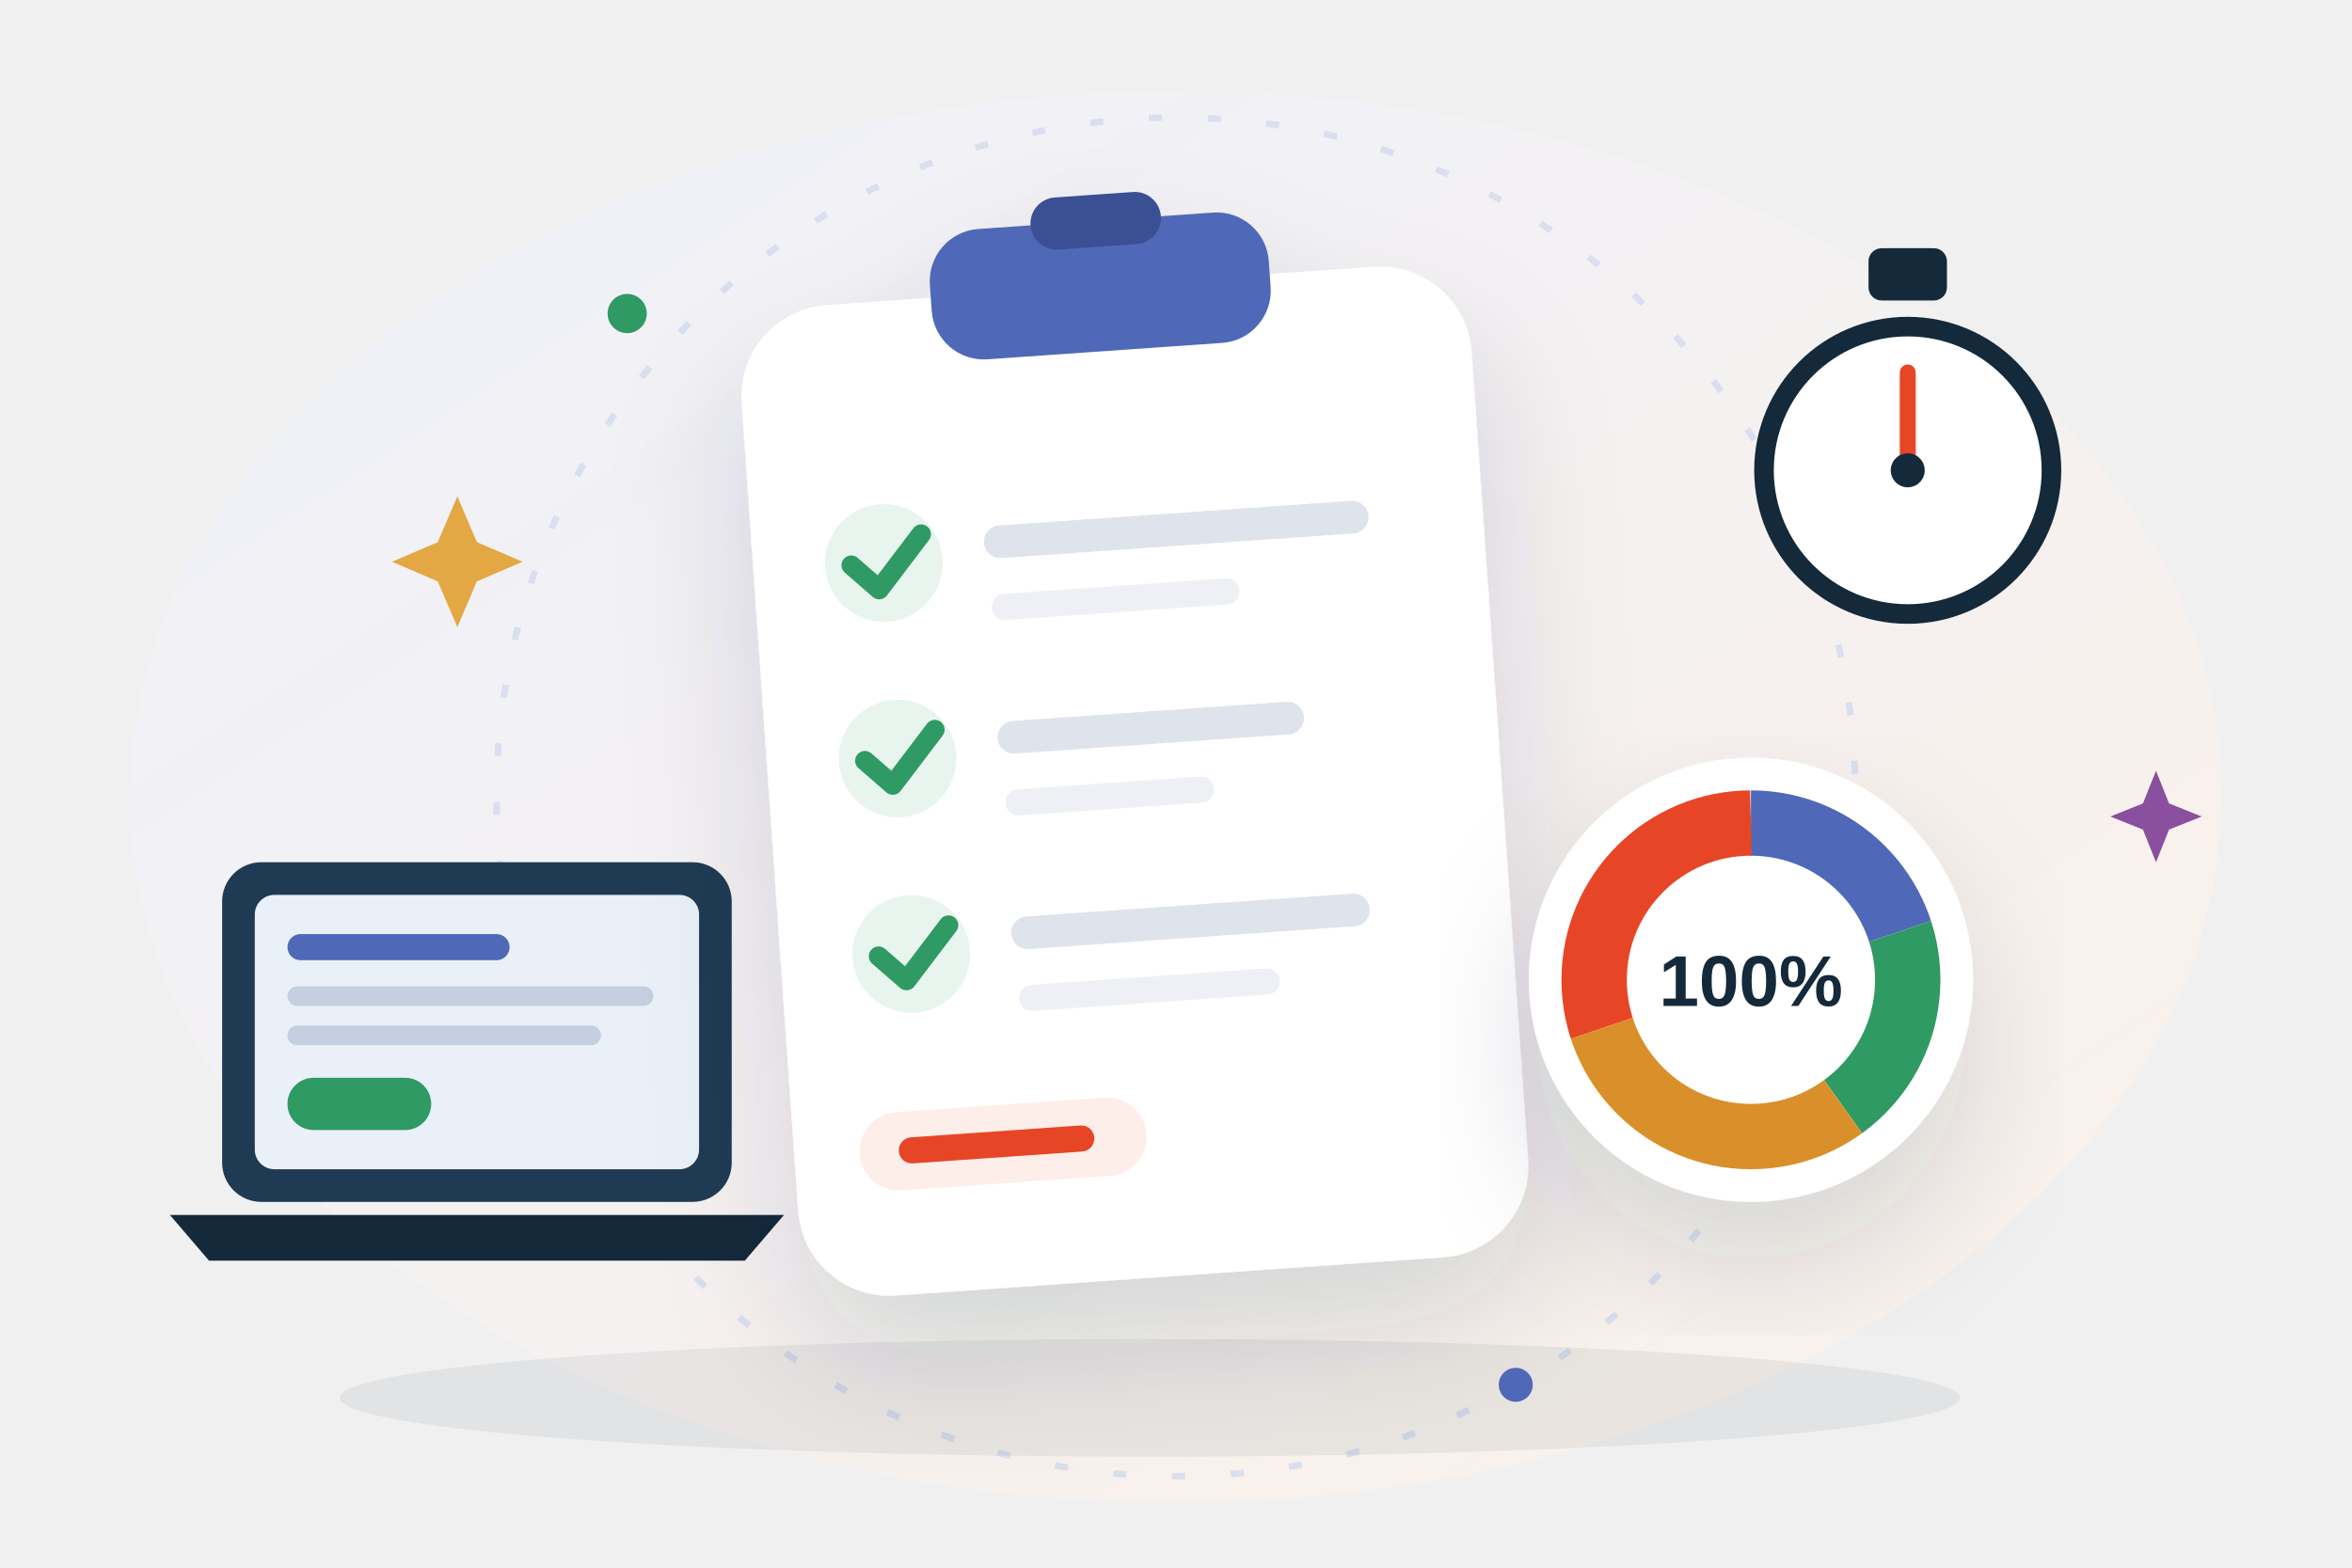
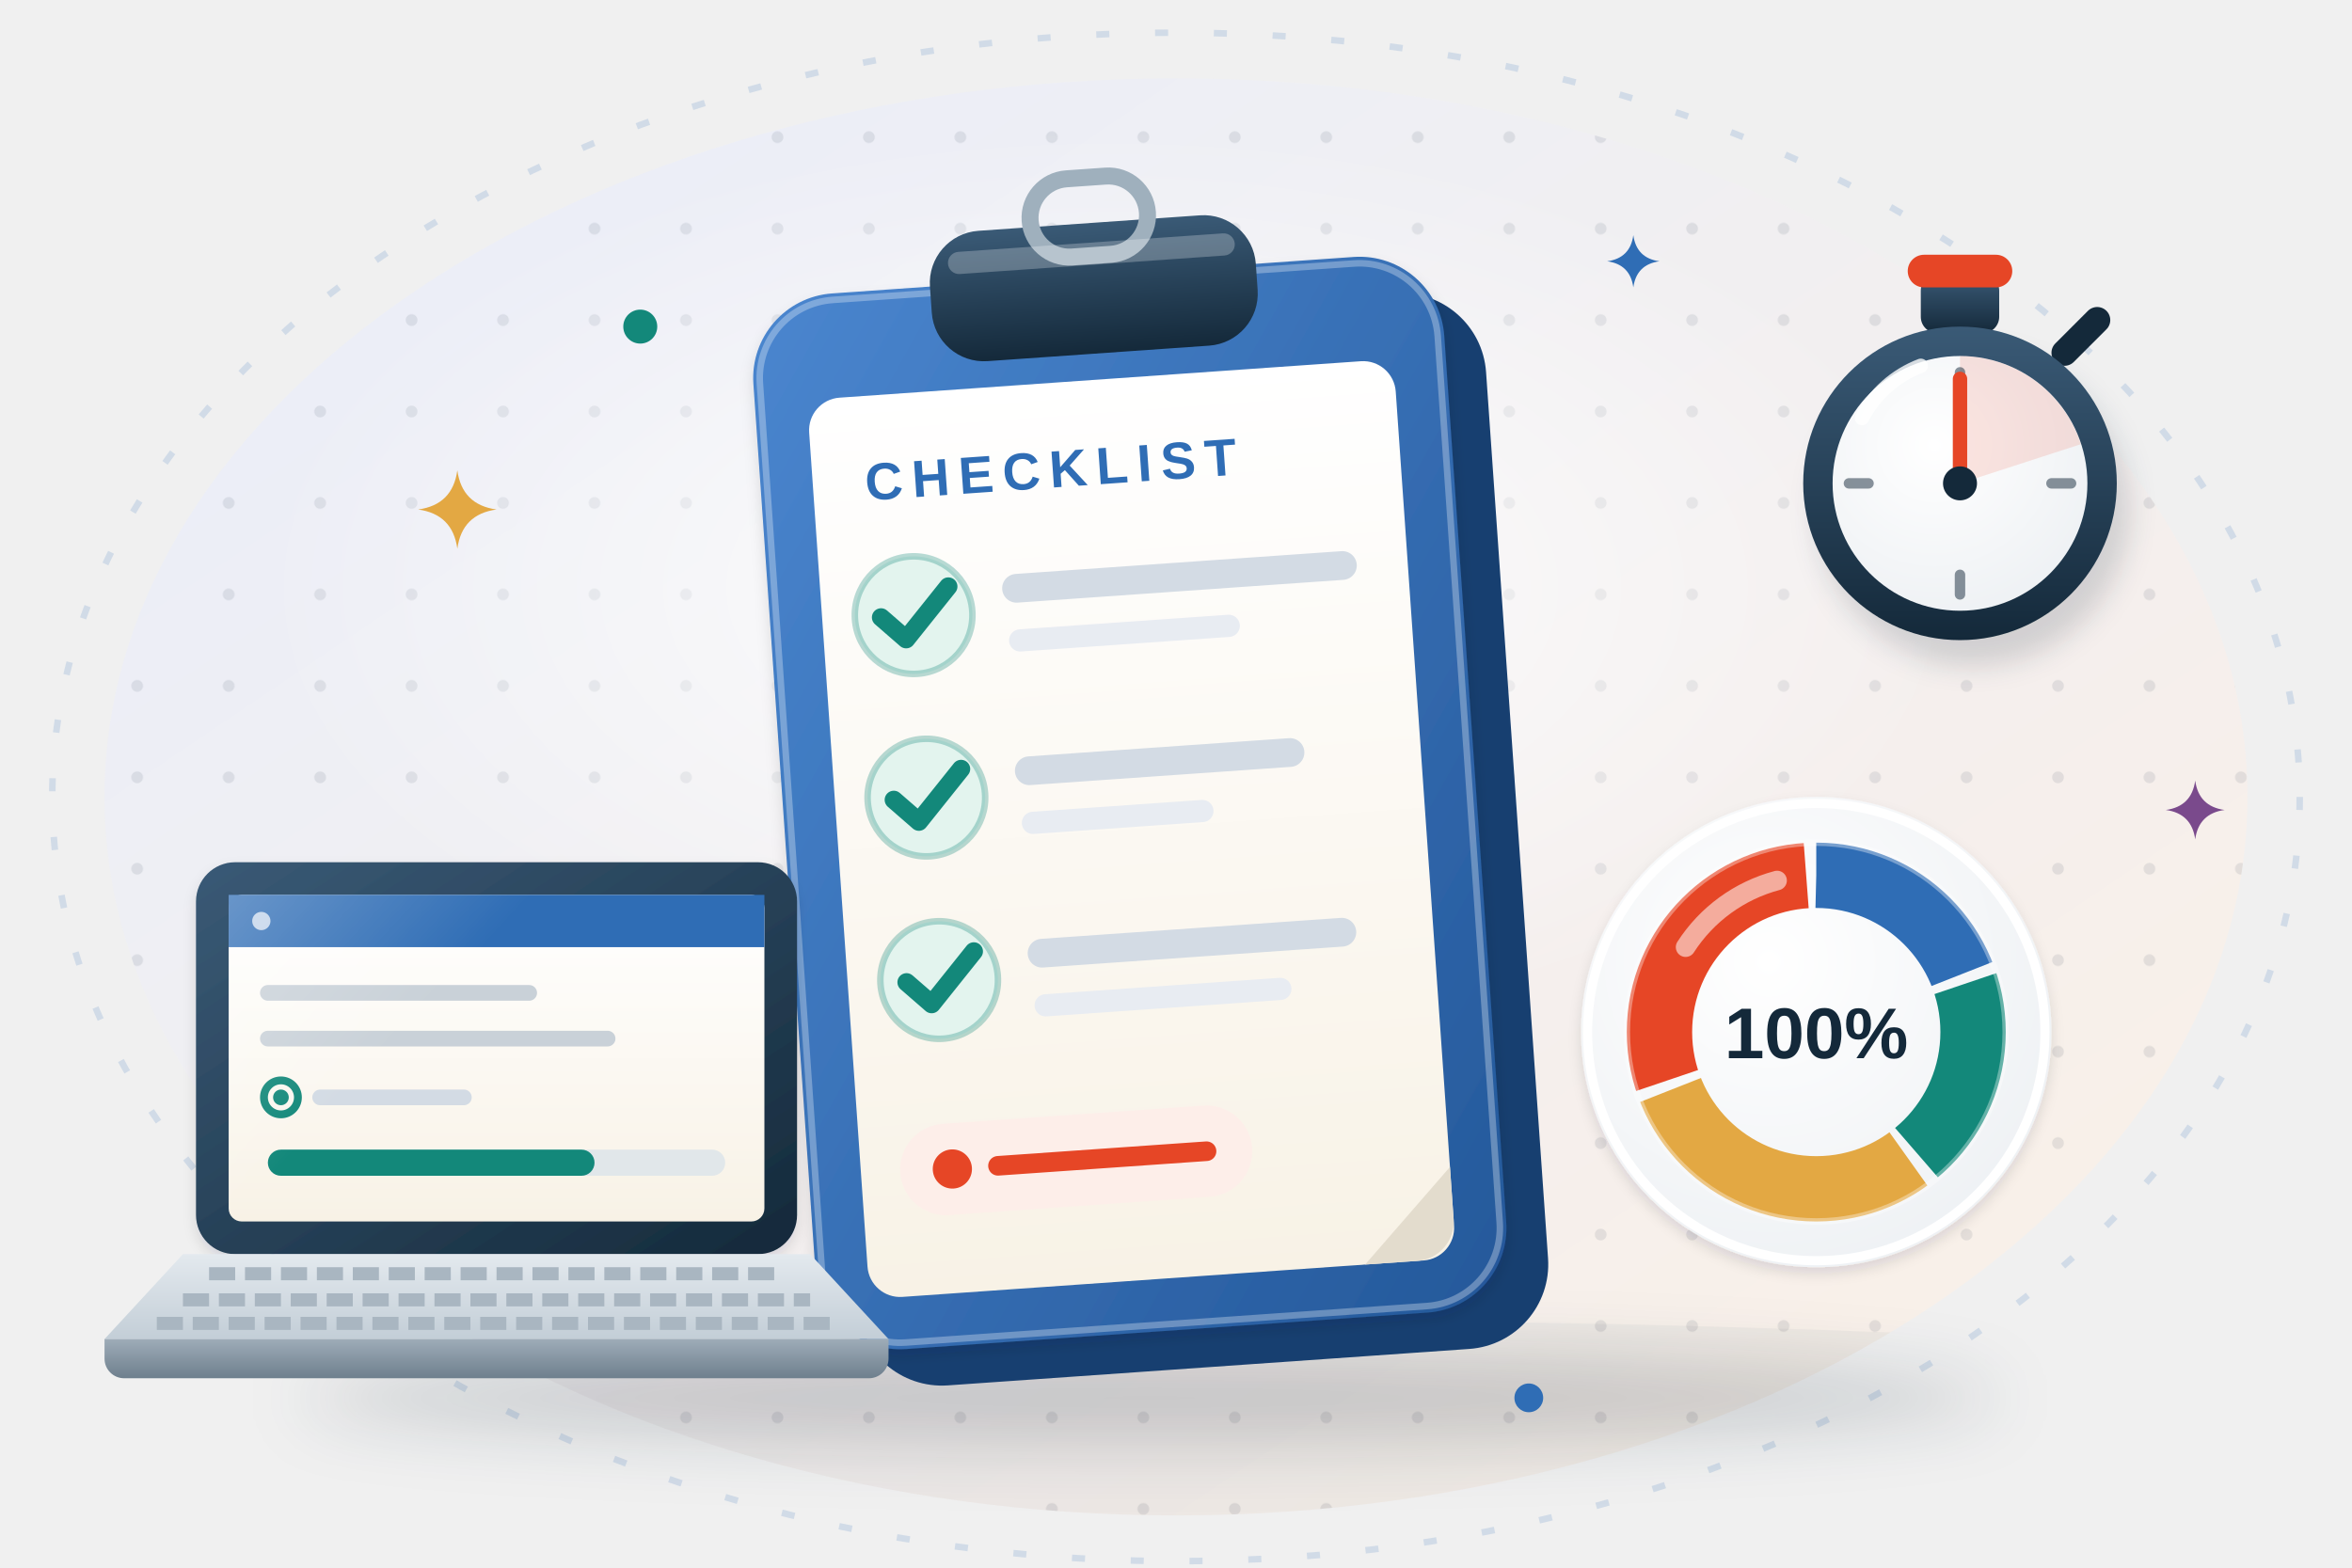
- <svg xmlns="http://www.w3.org/2000/svg" viewBox="0 0 360 240" fill="none" role="img" aria-label="A clipboard with three ticked lines beside a ring chart split into listening, reading, writing and speaking, with a stopwatch and a laptop">
+ <svg xmlns="http://www.w3.org/2000/svg" viewBox="0 0 360 240" fill="none" role="img" aria-label="A clipboard checklist with three tasks ticked, a laptop showing an online test, a stopwatch and a ring chart at 100 percent split into listening, reading, writing and speaking">
  <style>
-   .fl { animation: fl 6s ease-in-out infinite; transform-box: fill-box; transform-origin: center; } .f2 { animation-delay: -2s; } .f3 { animation-delay: -4s; }
-   .tk { stroke-dasharray: 26; animation: tk 6s ease-in-out infinite; } .k2 { animation-delay: .5s; } .k3 { animation-delay: 1s; }
-   .sw { animation: sw 8s linear infinite; transform-box: view-box; transform-origin: 292px 72px; }
-   .tw { animation: tw 3.2s ease-in-out infinite; transform-box: fill-box; transform-origin: center; } .t2 { animation-delay: -1.6s; }
-   @keyframes fl { 0%, 100% { transform: translateY(0); } 50% { transform: translateY(-5px); } }
-   @keyframes tk { 0%, 8% { stroke-dashoffset: 26; } 30%, 88% { stroke-dashoffset: 0; } 100% { stroke-dashoffset: 26; } }
-   @keyframes sw { to { transform: rotate(360deg); } }
-   @keyframes tw { 0%, 100% { opacity: .25; transform: scale(.7); } 50% { opacity: 1; transform: scale(1.05); } }
-   @media (prefers-reduced-motion: reduce) { * { animation: none !important; } .tk { stroke-dashoffset: 0; } }
+ .ga-tw { animation: ga-tw 3.2s ease-in-out infinite; transform-box: fill-box; transform-origin: center; }
+ @keyframes ga-tw { 0%, 100% { opacity: .35; transform: scale(.6); } 50% { opacity: 1; transform: scale(1); } }
+ .ga-fa { animation: ga-fl 6s ease-in-out infinite; } .ga-fb { animation: ga-fl 7s ease-in-out -3.5s infinite; } .ga-fc { animation: ga-fl 8s ease-in-out -1.7s infinite; }
+ @keyframes ga-fl { 50% { transform: translateY(-4px); } }
+ .ga-tk { stroke-dasharray: 26; animation: ga-tk 6s ease-in-out infinite; } .ga-k2 { animation-delay: .5s; } .ga-k3 { animation-delay: 1s; }
+ @keyframes ga-tk { 0%, 8% { stroke-dashoffset: 26; } 30%, 100% { stroke-dashoffset: 0; } }
+ .ga-sw { animation: ga-sw 8s linear infinite; transform-box: view-box; transform-origin: 300px 74px; } @keyframes ga-sw { to { transform: rotate(360deg); } }
+ .ga-bar { animation: ga-bar 5s ease-in-out infinite; transform-box: fill-box; transform-origin: left center; } @keyframes ga-bar { 0% { transform: scaleX(.3); } 60%, 100% { transform: scaleX(1); } }
+ @media (prefers-reduced-motion: reduce) { * { animation: none !important; } }
</style>
  <defs>
-     <linearGradient id="abg" x1="0" y1="0" x2="1" y2="1">
-       <stop offset="0" stop-color="#eef1fa" />
-       <stop offset="1" stop-color="#fbf1e8" />
+     <filter id="ga-sh" x="-25%" y="-25%" width="150%" height="160%">
+       <feDropShadow dx="0" dy="7" stdDeviation="7" flood-color="#14293a" flood-opacity=".16" />
+       <feDropShadow dx="0" dy="1" stdDeviation="1" flood-color="#14293a" flood-opacity=".12" />
+     </filter>
+     <filter id="ga-sh2" x="-30%" y="-30%" width="160%" height="170%">
+       <feDropShadow dx="0" dy="3" stdDeviation="3" flood-color="#14293a" flood-opacity=".16" />
+       <feDropShadow dx="0" dy=".6" stdDeviation=".6" flood-color="#14293a" flood-opacity=".14" />
+     </filter>
+     <filter id="ga-blur" x="-30%" y="-80%" width="160%" height="260%">
+       <feGaussianBlur stdDeviation="5" />
+     </filter>
+     <filter id="ga-blur2" x="-40%" y="-40%" width="180%" height="180%">
+       <feGaussianBlur stdDeviation="2" />
+     </filter>
+     <pattern id="ga-dots" width="14" height="14" patternUnits="userSpaceOnUse">
+       <circle cx="7" cy="7" r=".9" fill="#14293a" fill-opacity=".09" />
+     </pattern>
+     <linearGradient id="ga-paper" x1="0" y1="0" x2="0" y2="1">
+       <stop offset="0" stop-color="#fff" />
+       <stop offset="1" stop-color="#f8f2e6" />
    </linearGradient>
-     <filter id="ash" x="-20%" y="-20%" width="140%" height="150%">
-       <feDropShadow dx="0" dy="10" stdDeviation="10" flood-color="#14293a" flood-opacity=".14" />
-     </filter>
+     <linearGradient id="ga-metal" x1="0" y1="0" x2="0" y2="1">
+       <stop offset="0" stop-color="#eef2f5" />
+       <stop offset=".5" stop-color="#a9b6c1" />
+       <stop offset="1" stop-color="#d9e0e6" />
+     </linearGradient>
+     <linearGradient id="ga-pen" x1="0" y1="0" x2="0" y2="1">
+       <stop offset="0" stop-color="#f9d98a" />
+       <stop offset=".34" stop-color="#f2c14e" />
+       <stop offset=".35" stop-color="#e8ae3e" />
+       <stop offset=".66" stop-color="#e3a843" />
+       <stop offset=".67" stop-color="#cf8f2a" />
+       <stop offset="1" stop-color="#b97a1f" />
+     </linearGradient>
+     <linearGradient id="ga-wood" x1="0" y1="0" x2="1" y2="0">
+       <stop offset="0" stop-color="#e9c99c" />
+       <stop offset="1" stop-color="#f6e2c2" />
+     </linearGradient>
+     <linearGradient id="ga-eras" x1="0" y1="0" x2="0" y2="1">
+       <stop offset="0" stop-color="#f7a9b4" />
+       <stop offset="1" stop-color="#d9707f" />
+     </linearGradient>
+     <linearGradient id="ga-shine" x1="0" y1="0" x2="0" y2="1">
+       <stop offset="0" stop-color="#fff" stop-opacity=".55" />
+       <stop offset="1" stop-color="#fff" stop-opacity="0" />
+     </linearGradient>
+     <radialGradient id="ga-glow" cx=".5" cy=".5" r=".5">
+       <stop offset="0" stop-color="#fff" stop-opacity=".85" />
+       <stop offset="1" stop-color="#fff" stop-opacity="0" />
+     </radialGradient>
+     <linearGradient id="ga-bg" x1="0" y1="0" x2="1" y2="1">
+       <stop offset="0" stop-color="#e9eefa" />
+       <stop offset="1" stop-color="#fbf0e6" />
+     </linearGradient>
+     <clipPath id="ga-clip">
+       <ellipse cx="180" cy="122" rx="164" ry="110" />
+     </clipPath>
+     <linearGradient id="ga-board" x1="0" y1="0" x2="1" y2="1">
+       <stop offset="0" stop-color="#4a86cf" />
+       <stop offset="1" stop-color="#24589a" />
+     </linearGradient>
+     <linearGradient id="ga-clipm" x1="0" y1="0" x2="0" y2="1">
+       <stop offset="0" stop-color="#3a5a76" />
+       <stop offset="1" stop-color="#14293a" />
+     </linearGradient>
+     <linearGradient id="ga-teal" x1="0" y1="0" x2="1" y2="1">
+       <stop offset="0" stop-color="#22a593" />
+       <stop offset="1" stop-color="#13887a" />
+     </linearGradient>
+     <linearGradient id="ga-bez" x1="0" y1="0" x2="1" y2="1">
+       <stop offset="0" stop-color="#3a5a76" />
+       <stop offset="1" stop-color="#14293a" />
+     </linearGradient>
+     <linearGradient id="ga-deck" x1="0" y1="0" x2="0" y2="1">
+       <stop offset="0" stop-color="#e3e9ee" />
+       <stop offset="1" stop-color="#c3ced7" />
+     </linearGradient>
+     <linearGradient id="ga-edge" x1="0" y1="0" x2="0" y2="1">
+       <stop offset="0" stop-color="#9eacb8" />
+       <stop offset="1" stop-color="#6e7f8d" />
+     </linearGradient>
+     <radialGradient id="ga-face" cx=".4" cy=".35" r=".7">
+       <stop offset="0" stop-color="#fff" />
+       <stop offset="1" stop-color="#eef1f4" />
+     </radialGradient>
+     <linearGradient id="ga-glass" x1="0" y1="0" x2="1" y2="1">
+       <stop offset="0" stop-color="#fff" stop-opacity=".55" />
+       <stop offset=".5" stop-color="#fff" stop-opacity="0" />
+     </linearGradient>
  </defs>
-   <ellipse cx="180" cy="122" rx="160" ry="108" fill="url(#abg)" />
-   <circle cx="180" cy="122" r="104" stroke="#d9dfee" stroke-dasharray="2 7" />
-   <ellipse cx="176" cy="214" rx="124" ry="9" fill="#14293a" opacity=".07" />
-   <g class="fl f3">
-     <rect x="34" y="132" width="78" height="52" rx="6" fill="#1f3b54" />
-     <rect x="39" y="137" width="68" height="42" rx="3" fill="#e9f0f8" />
-     <rect x="44" y="143" width="34" height="4" rx="2" fill="#4f68b8" />
-     <rect x="44" y="151" width="56" height="3" rx="1.5" fill="#c4cfe2" />
-     <rect x="44" y="157" width="48" height="3" rx="1.5" fill="#c4cfe2" />
-     <rect x="44" y="165" width="22" height="8" rx="4" fill="#2f9a63" />
-     <path d="M26 186h94l-6 7H32z" fill="#14293a" />
+   <ellipse cx="180" cy="122" rx="164" ry="110" fill="url(#ga-bg)" />
+   <g clip-path="url(#ga-clip)">
+     <rect width="360" height="240" fill="url(#ga-dots)" />
+     <ellipse cx="170" cy="90" rx="130" ry="70" fill="url(#ga-glow)" />
+     <path d="M0 208C100 200 260 200 360 208V240H0z" fill="#14293a" fill-opacity=".04" />
  </g>
-   <g filter="url(#ash)" transform="rotate(-4 168 124)">
-     <rect x="118" y="44" width="112" height="152" rx="14" fill="#fff" />
-     <rect x="148" y="34" width="52" height="20" rx="8" fill="#4f68b8" />
-     <rect x="164" y="30" width="20" height="8" rx="4" fill="#3a4f95" />
-   </g>
-   <g transform="rotate(-4 168 124)" stroke-linecap="round" stroke-linejoin="round">
-     <circle cx="138" cy="84" r="9" fill="#e8f5ee" />
-     <path class="tk" d="M133 84l4 4 7-8" stroke="#2f9a63" stroke-width="3" />
-     <circle cx="138" cy="114" r="9" fill="#e8f5ee" />
-     <path class="tk k2" d="M133 114l4 4 7-8" stroke="#2f9a63" stroke-width="3" />
-     <circle cx="138" cy="144" r="9" fill="#e8f5ee" />
-     <path class="tk k3" d="M133 144l4 4 7-8" stroke="#2f9a63" stroke-width="3" />
-     <g stroke="#dfe3ec" stroke-width="5">
-       <path d="M156 82h54M156 112h42M156 142h50" />
-     </g>
-     <g stroke="#eef0f5" stroke-width="4">
-       <path d="M156 92h34M156 122h28M156 152h36" />
-     </g>
-     <rect x="128" y="168" width="44" height="12" rx="6" fill="#fdeee9" />
-     <rect x="134" y="172" width="30" height="4" rx="2" fill="#e64626" />
-   </g>
-   <g transform="translate(268 150)">
-     <g class="fl">
-       <circle r="34" fill="#fff" filter="url(#ash)" />
-       <g fill="none" stroke-width="10" transform="rotate(-90)">
-         <circle r="24" stroke="#4f68b8" stroke-dasharray="30.16 150.8" />
-         <circle r="24" stroke="#2f9a63" stroke-dasharray="30.16 150.8" stroke-dashoffset="-30.16" />
-         <circle r="24" stroke="#d9902a" stroke-dasharray="45.24 150.8" stroke-dashoffset="-60.32" />
-         <circle r="24" stroke="#e64626" stroke-dasharray="45.24 150.8" stroke-dashoffset="-105.56" />
-       </g>
-       <text y="4" text-anchor="middle" font-family="Manrope, Arial, sans-serif" font-size="11" font-weight="800" fill="#14293a">100%</text>
+   <ellipse cx="180" cy="122" rx="172" ry="117" stroke="#2f6db5" stroke-opacity=".16" stroke-dasharray="2 7" />
+   <ellipse cx="176" cy="214" rx="130" ry="7" fill="#14293a" opacity=".18" filter="url(#ga-blur)" />
+   <g class="ga-fa">
+     <g transform="rotate(-4 172 124)">
+       <rect x="123" y="44" width="106" height="162" rx="13" fill="#173f70" transform="translate(3 4)" />
+       <rect x="120" y="42" width="106" height="162" rx="13" fill="url(#ga-board)" filter="url(#ga-sh)" />
+       <rect x="121" y="43" width="104" height="160" rx="12" stroke="#fff" stroke-opacity=".3" />
+       <rect x="128" y="58" width="90" height="138" rx="5" fill="url(#ga-paper)" />
+       <path d="M204 196l14-14v8a6 6 0 0 1-6 6z" fill="#e3dccd" />
+       <text x="136" y="74" font-family="'Helvetica Neue', Arial, sans-serif" font-size="8" font-weight="800" letter-spacing="1.4" fill="#2f6db5">CHECKLIST</text>
+       <circle cx="142" cy="92" r="9" fill="#e3f4ee" />
+       <circle cx="142" cy="92" r="9" stroke="#13887a" stroke-opacity=".3" />
+       <path class="ga-tk" d="M137 92l3.6 3.6 7-7.6" stroke="#13887a" stroke-width="2.8" stroke-linecap="round" stroke-linejoin="round" />
+       <path d="M158 89h50" stroke="#d3dbe4" stroke-width="4.4" stroke-linecap="round" />
+       <path d="M158 97h32" stroke="#e8ecf2" stroke-width="3.4" stroke-linecap="round" />
+       <circle cx="142" cy="120" r="9" fill="#e3f4ee" />
+       <circle cx="142" cy="120" r="9" stroke="#13887a" stroke-opacity=".3" />
+       <path class="ga-tk ga-k2" d="M137 120l3.6 3.6 7-7.6" stroke="#13887a" stroke-width="2.8" stroke-linecap="round" stroke-linejoin="round" />
+       <path d="M158 117h40" stroke="#d3dbe4" stroke-width="4.4" stroke-linecap="round" />
+       <path d="M158 125h26" stroke="#e8ecf2" stroke-width="3.4" stroke-linecap="round" />
+       <circle cx="142" cy="148" r="9" fill="#e3f4ee" />
+       <circle cx="142" cy="148" r="9" stroke="#13887a" stroke-opacity=".3" />
+       <path class="ga-tk ga-k3" d="M137 148l3.6 3.6 7-7.6" stroke="#13887a" stroke-width="2.8" stroke-linecap="round" stroke-linejoin="round" />
+       <path d="M158 145h46" stroke="#d3dbe4" stroke-width="4.4" stroke-linecap="round" />
+       <path d="M158 153h36" stroke="#e8ecf2" stroke-width="3.4" stroke-linecap="round" />
+       <rect x="134" y="170" width="54" height="14" rx="7" fill="#fdeee9" />
+       <circle cx="142" cy="177" r="3" fill="#e64626" />
+       <path d="M149 177h32" stroke="#e64626" stroke-width="3" stroke-linecap="round" />
+       <rect x="148" y="34" width="50" height="20" rx="8" fill="url(#ga-clipm)" />
+       <rect x="164" y="27" width="18" height="12" rx="6" stroke="#9fb0bd" stroke-width="2.6" />
+       <rect x="151" y="37" width="44" height="3.4" rx="1.7" fill="#fff" opacity=".25" />
    </g>
  </g>
-   <g class="fl f2">
-     <rect x="286" y="38" width="12" height="8" rx="2" fill="#14293a" />
-     <circle cx="292" cy="72" r="22" fill="#fff" stroke="#14293a" stroke-width="3" />
-     <path d="M292 72V58" stroke="#e5e9ee" stroke-width="3" stroke-linecap="round" />
-     <path class="sw" d="M292 72V57" stroke="#e64626" stroke-width="2.4" stroke-linecap="round" />
-     <circle cx="292" cy="72" r="2.6" fill="#14293a" />
+   <g class="ga-fc">
+     <rect x="30" y="132" width="92" height="60" rx="6" fill="url(#ga-bez)" filter="url(#ga-sh)" />
+     <rect x="35" y="137" width="82" height="50" rx="2" fill="url(#ga-paper)" />
+     <rect x="35" y="137" width="82" height="8" fill="#2f6db5" />
+     <circle cx="40" cy="141" r="1.4" fill="#fff" opacity=".7" />
+     <path d="M41 152h40M41 159h52" stroke="#c9d1d8" stroke-width="2.4" stroke-linecap="round" />
+     <circle cx="43" cy="168" r="2.6" stroke="#13887a" stroke-width="1.2" />
+     <circle cx="43" cy="168" r="1.2" fill="#13887a" />
+     <path d="M49 168h22" stroke="#d3dbe4" stroke-width="2.4" stroke-linecap="round" />
+     <rect x="41" y="176" width="70" height="4" rx="2" fill="#e1e7ea" />
+     <rect class="ga-bar" x="41" y="176" width="50" height="4" rx="2" fill="#13887a" />
+     <path d="M35 137h46L52 187H35z" fill="url(#ga-glass)" opacity=".5" />
+     <path d="M28 192h96l12 13H16z" fill="url(#ga-deck)" />
+     <path d="M16 205h120v3a3 3 0 0 1-3 3H19a3 3 0 0 1-3-3z" fill="url(#ga-edge)" />
+     <path d="M32 195h88M28 199h96M24 202.6h104" stroke="#a9b6c1" stroke-width="2" stroke-dasharray="4 1.5" />
  </g>
-   <path class="tw" d="M70 76l3 7 7 3-7 3-3 7-3-7-7-3 7-3z" fill="#e3a843" />
-   <path class="tw t2" d="M330 118l2 5 5 2-5 2-2 5-2-5-5-2 5-2z" fill="#8a4f9e" />
-   <circle class="tw" cx="96" cy="48" r="3" fill="#2f9a63" />
-   <circle class="tw t2" cx="232" cy="212" r="2.6" fill="#4f68b8" />
+   <g class="ga-fb">
+     <g transform="translate(278 158)">
+       <circle r="36" fill="url(#ga-face)" filter="url(#ga-sh)" />
+       <circle r="35" stroke="#fff" stroke-width="1.4" />
+       <g stroke-width="10" transform="rotate(-90)">
+         <circle r="24" stroke="#2f6db5" stroke-dasharray="28.6 150.8" />
+         <circle r="24" stroke="#13887a" stroke-dasharray="28.6 150.8" stroke-dashoffset="-30.16" />
+         <circle r="24" stroke="#e3a843" stroke-dasharray="43.7 150.8" stroke-dashoffset="-60.32" />
+         <circle r="24" stroke="#e64626" stroke-dasharray="43.7 150.8" stroke-dashoffset="-105.56" />
+       </g>
+       <circle r="29" stroke="#fff" stroke-opacity=".35" stroke-width="1" />
+       <path d="M-20-13A24 24 0 0 1-6-23.2" stroke="#fff" stroke-opacity=".55" stroke-width="3" stroke-linecap="round" />
+       <text y="4" text-anchor="middle" font-family="'Helvetica Neue', Arial, sans-serif" font-size="11" font-weight="800" fill="#14293a">100%</text>
+     </g>
+   </g>
+   <g class="ga-fa" style="animation-delay:-2s">
+     <circle cx="302" cy="78" r="24" fill="#14293a" opacity=".16" filter="url(#ga-blur2)" />
+     <rect x="294" y="42" width="12" height="9" rx="2.5" fill="url(#ga-clipm)" />
+     <rect x="292" y="39" width="16" height="5" rx="2.5" fill="#e64626" />
+     <path d="M316 54l5-5" stroke="#14293a" stroke-width="4" stroke-linecap="round" />
+     <circle cx="300" cy="74" r="24" fill="url(#ga-clipm)" />
+     <circle cx="300" cy="74" r="19.5" fill="url(#ga-face)" />
+     <path d="M300 74V54.5A19.5 19.5 0 0 1 318.5 68z" fill="#e64626" fill-opacity=".14" />
+     <path d="M300 57v3M300 88v3M283 74h3M314 74h3" stroke="#14293a" stroke-opacity=".5" stroke-width="1.6" stroke-linecap="round" />
+     <path class="ga-sw" d="M300 74V58" stroke="#e64626" stroke-width="2.2" stroke-linecap="round" />
+     <circle cx="300" cy="74" r="2.6" fill="#14293a" />
+     <path d="M285 64A17 17 0 0 1 294 56" stroke="#fff" stroke-width="2.2" stroke-linecap="round" opacity=".8" />
+   </g>
+   <path class="ga-tw" d="M70 72Q70.72 77.28 76 78Q70.72 78.72 70 84Q69.28 78.72 64 78Q69.28 77.28 70 72z" fill="#e3a843" />
+   <path class="ga-tw" style="animation-delay:-1.4s" d="M336 119.5Q336.54 123.46 340.5 124Q336.54 124.54 336 128.5Q335.46 124.54 331.5 124Q335.46 123.46 336 119.5z" fill="#7a4a8c" />
+   <circle class="ga-tw" style="animation-delay:-0.7s" cx="98" cy="50" r="2.6" fill="#13887a" />
+   <circle class="ga-tw" style="animation-delay:-1.9s" cx="234" cy="214" r="2.2" fill="#2f6db5" />
+   <path class="ga-tw" style="animation-delay:-2.4s" d="M250 36Q250.48 39.52 254 40Q250.48 40.48 250 44Q249.52 40.48 246 40Q249.52 39.52 250 36z" fill="#2f6db5" />
</svg>
